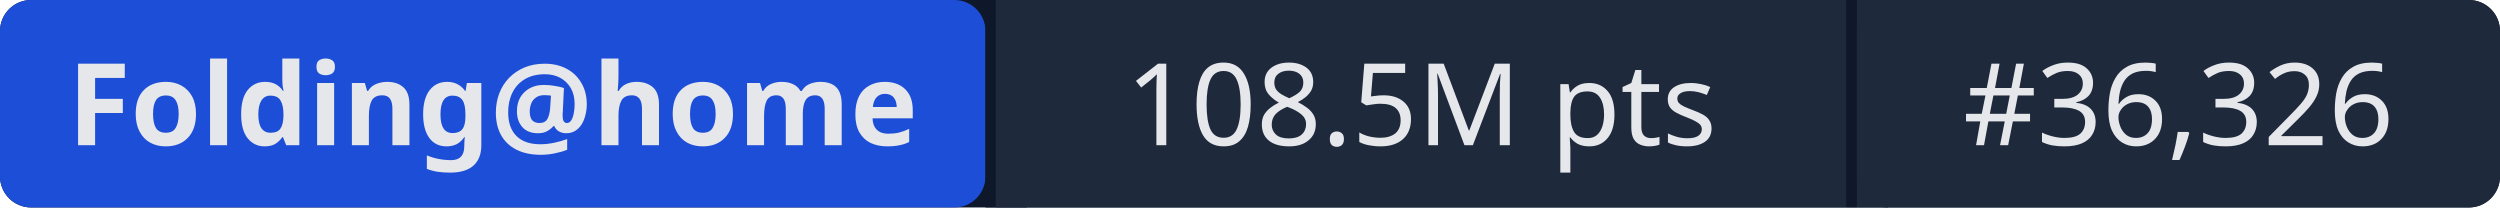
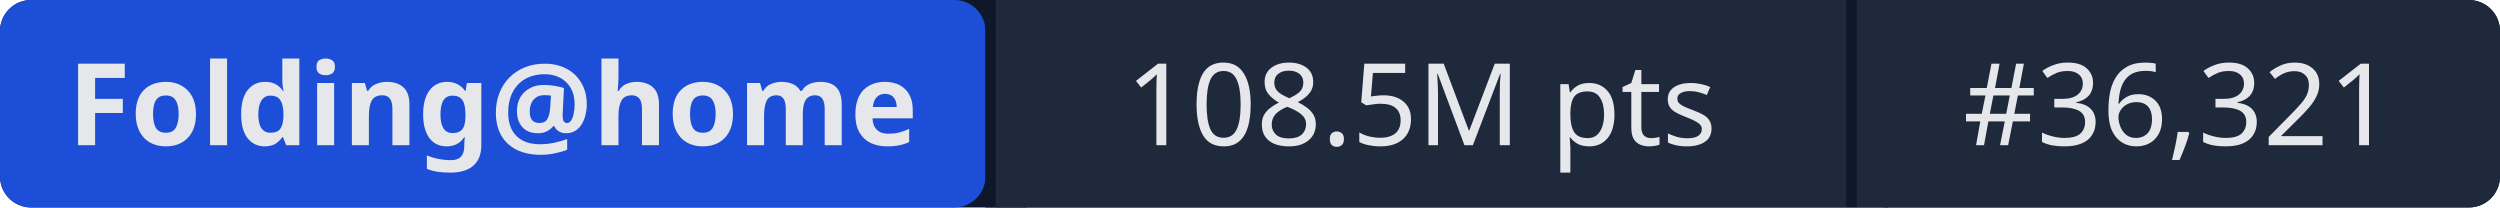
- <svg xmlns="http://www.w3.org/2000/svg" width="241" height="20" role="img" aria-label="Folding@home: 108.5M pts | #36,326">
+ <svg xmlns="http://www.w3.org/2000/svg" width="241" height="20" role="img" aria-label="Folding@home: 108.5M pts | #36,321">
  <rect width="241" height="20" rx="3" fill="#0f172a" />
  <rect x="0" width="95" height="20" rx="3" fill="#1d4ed8" />
  <rect x="95" width="1" height="20" fill="#0f172a" />
  <rect x="96" width="82" height="20" fill="#1e293b" />
  <rect x="178" width="1" height="20" fill="#0f172a" />
  <rect x="179" width="62" height="20" rx="3" fill="#1e293b" />
  <rect x="96" width="3" height="20" fill="#1e293b" />
  <rect x="179" width="3" height="20" fill="#1e293b" />
  <g fill="#e5e7eb" font-family="system-ui,sans-serif" font-size="11" text-anchor="middle">
    <text x="47.5" y="14" font-weight="600">Folding@home</text>
    <text x="137" y="14">108.5M pts</text>
-     <text x="210" y="14">#36,326</text>
+     <text x="210" y="14">#36,321</text>
  </g>
</svg>
